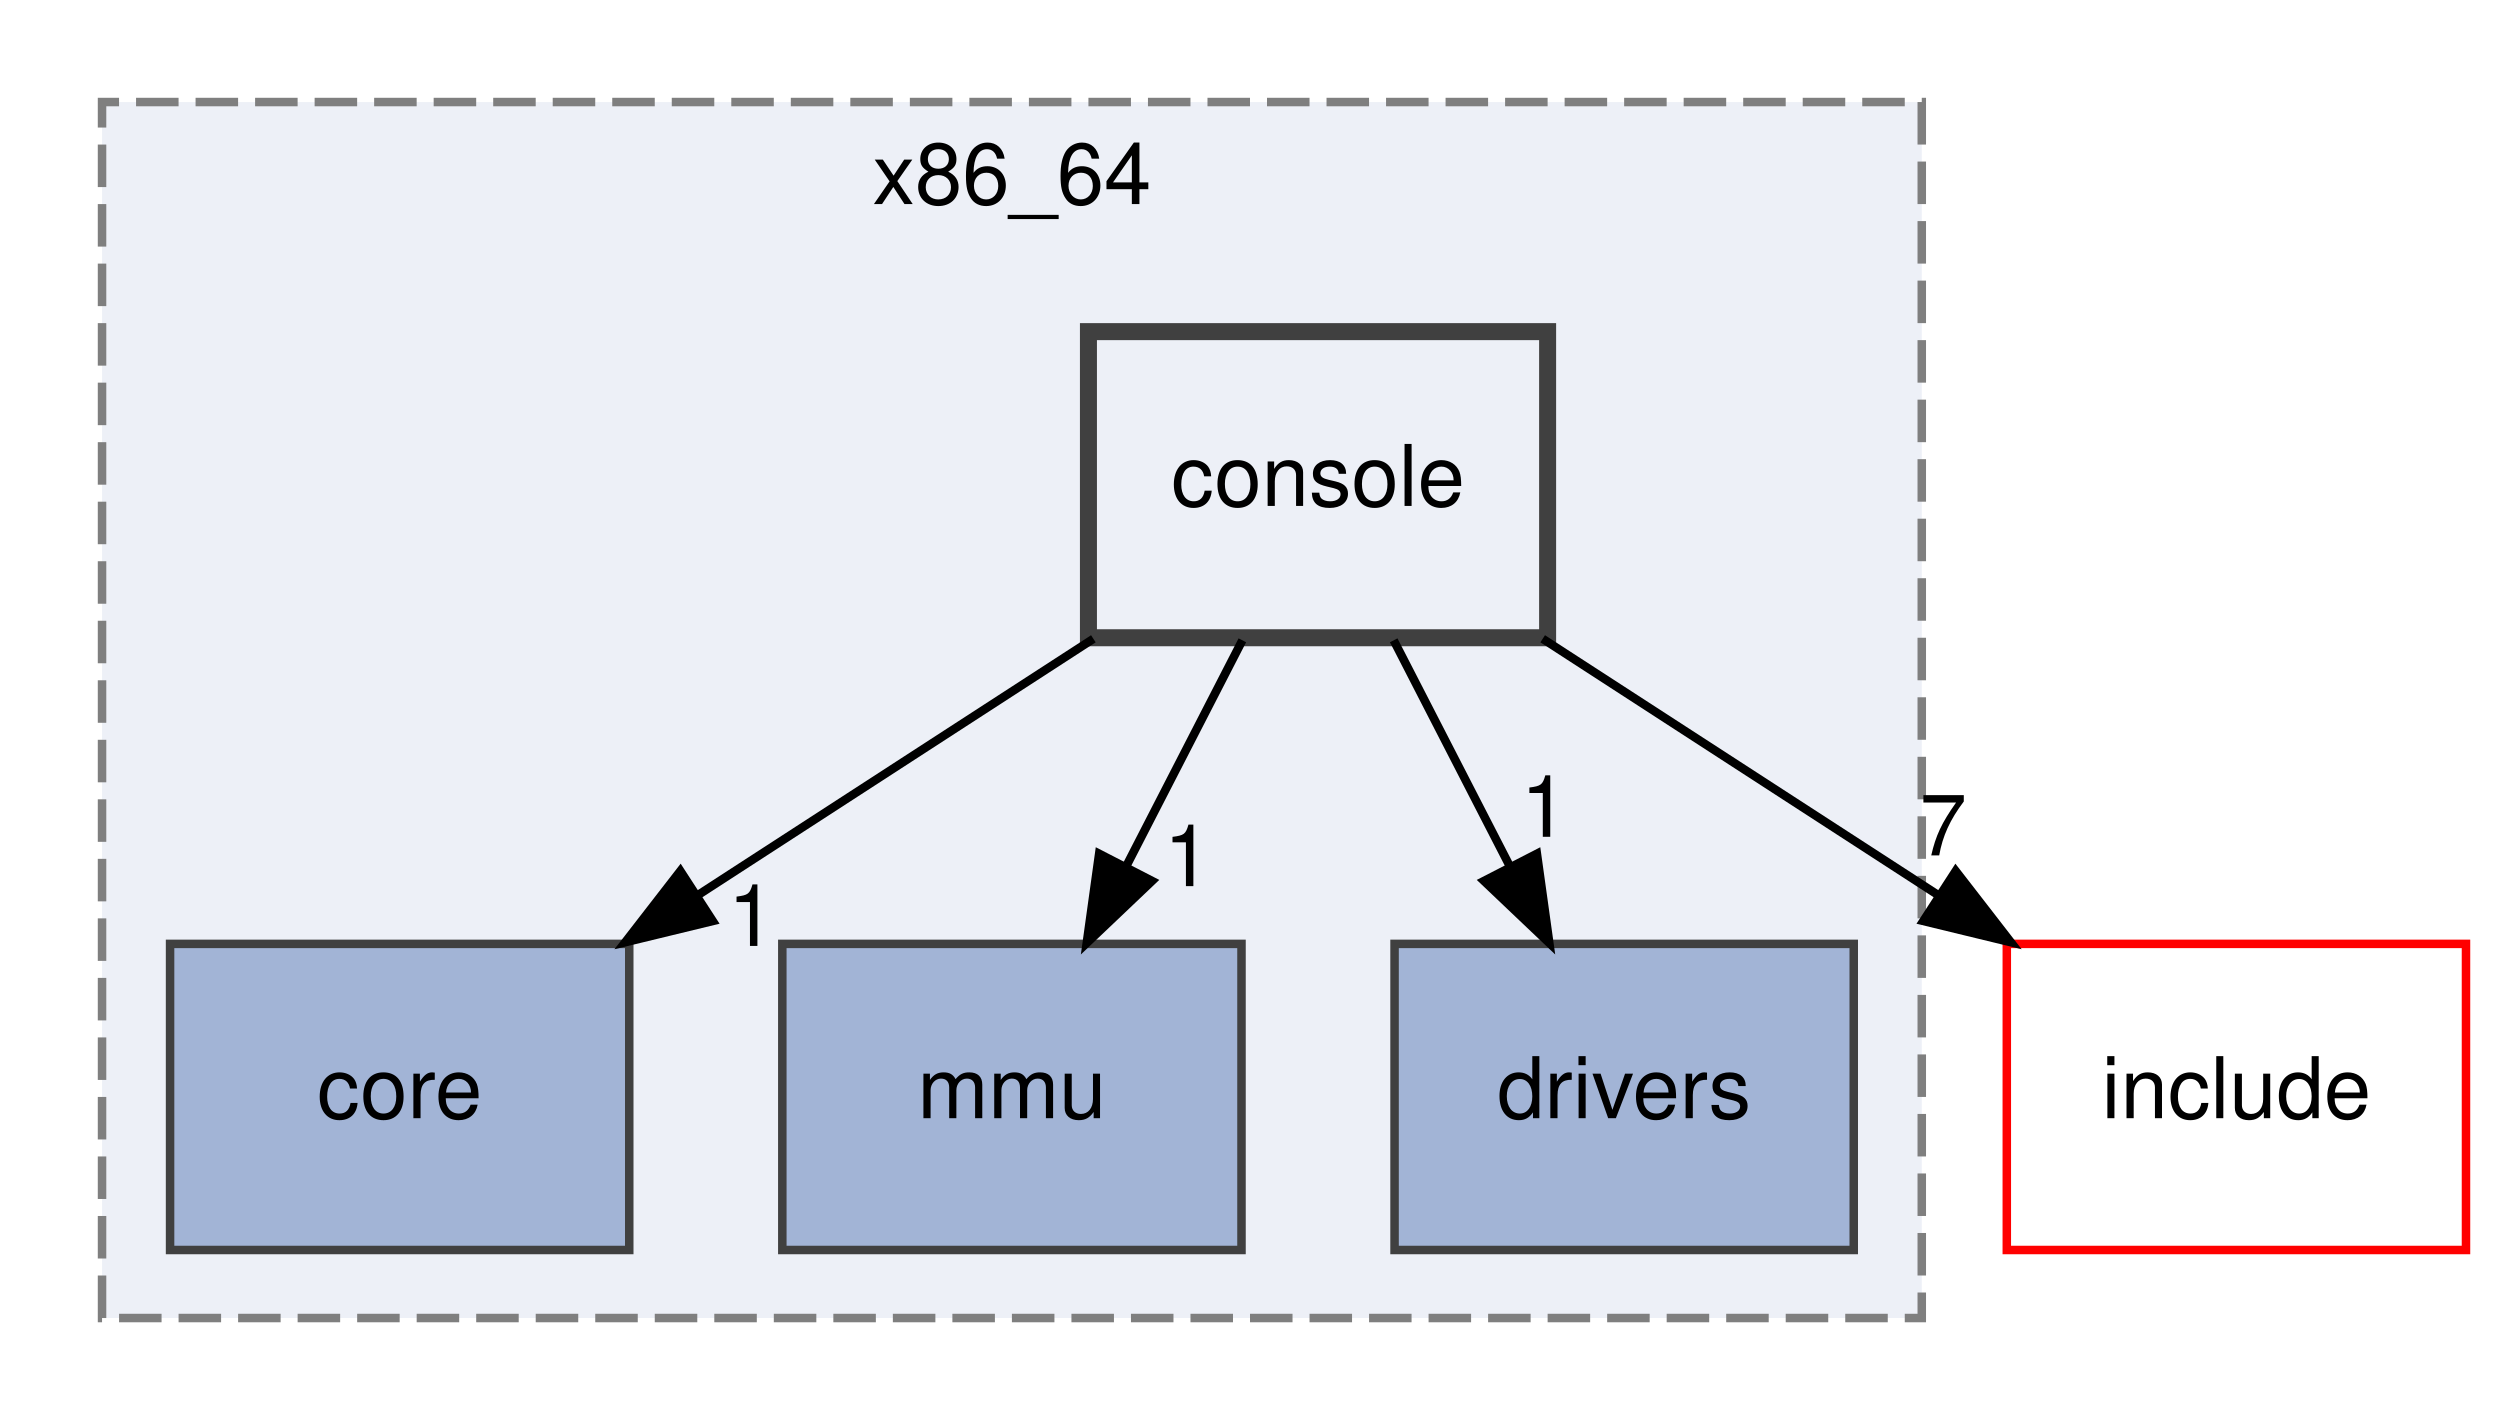
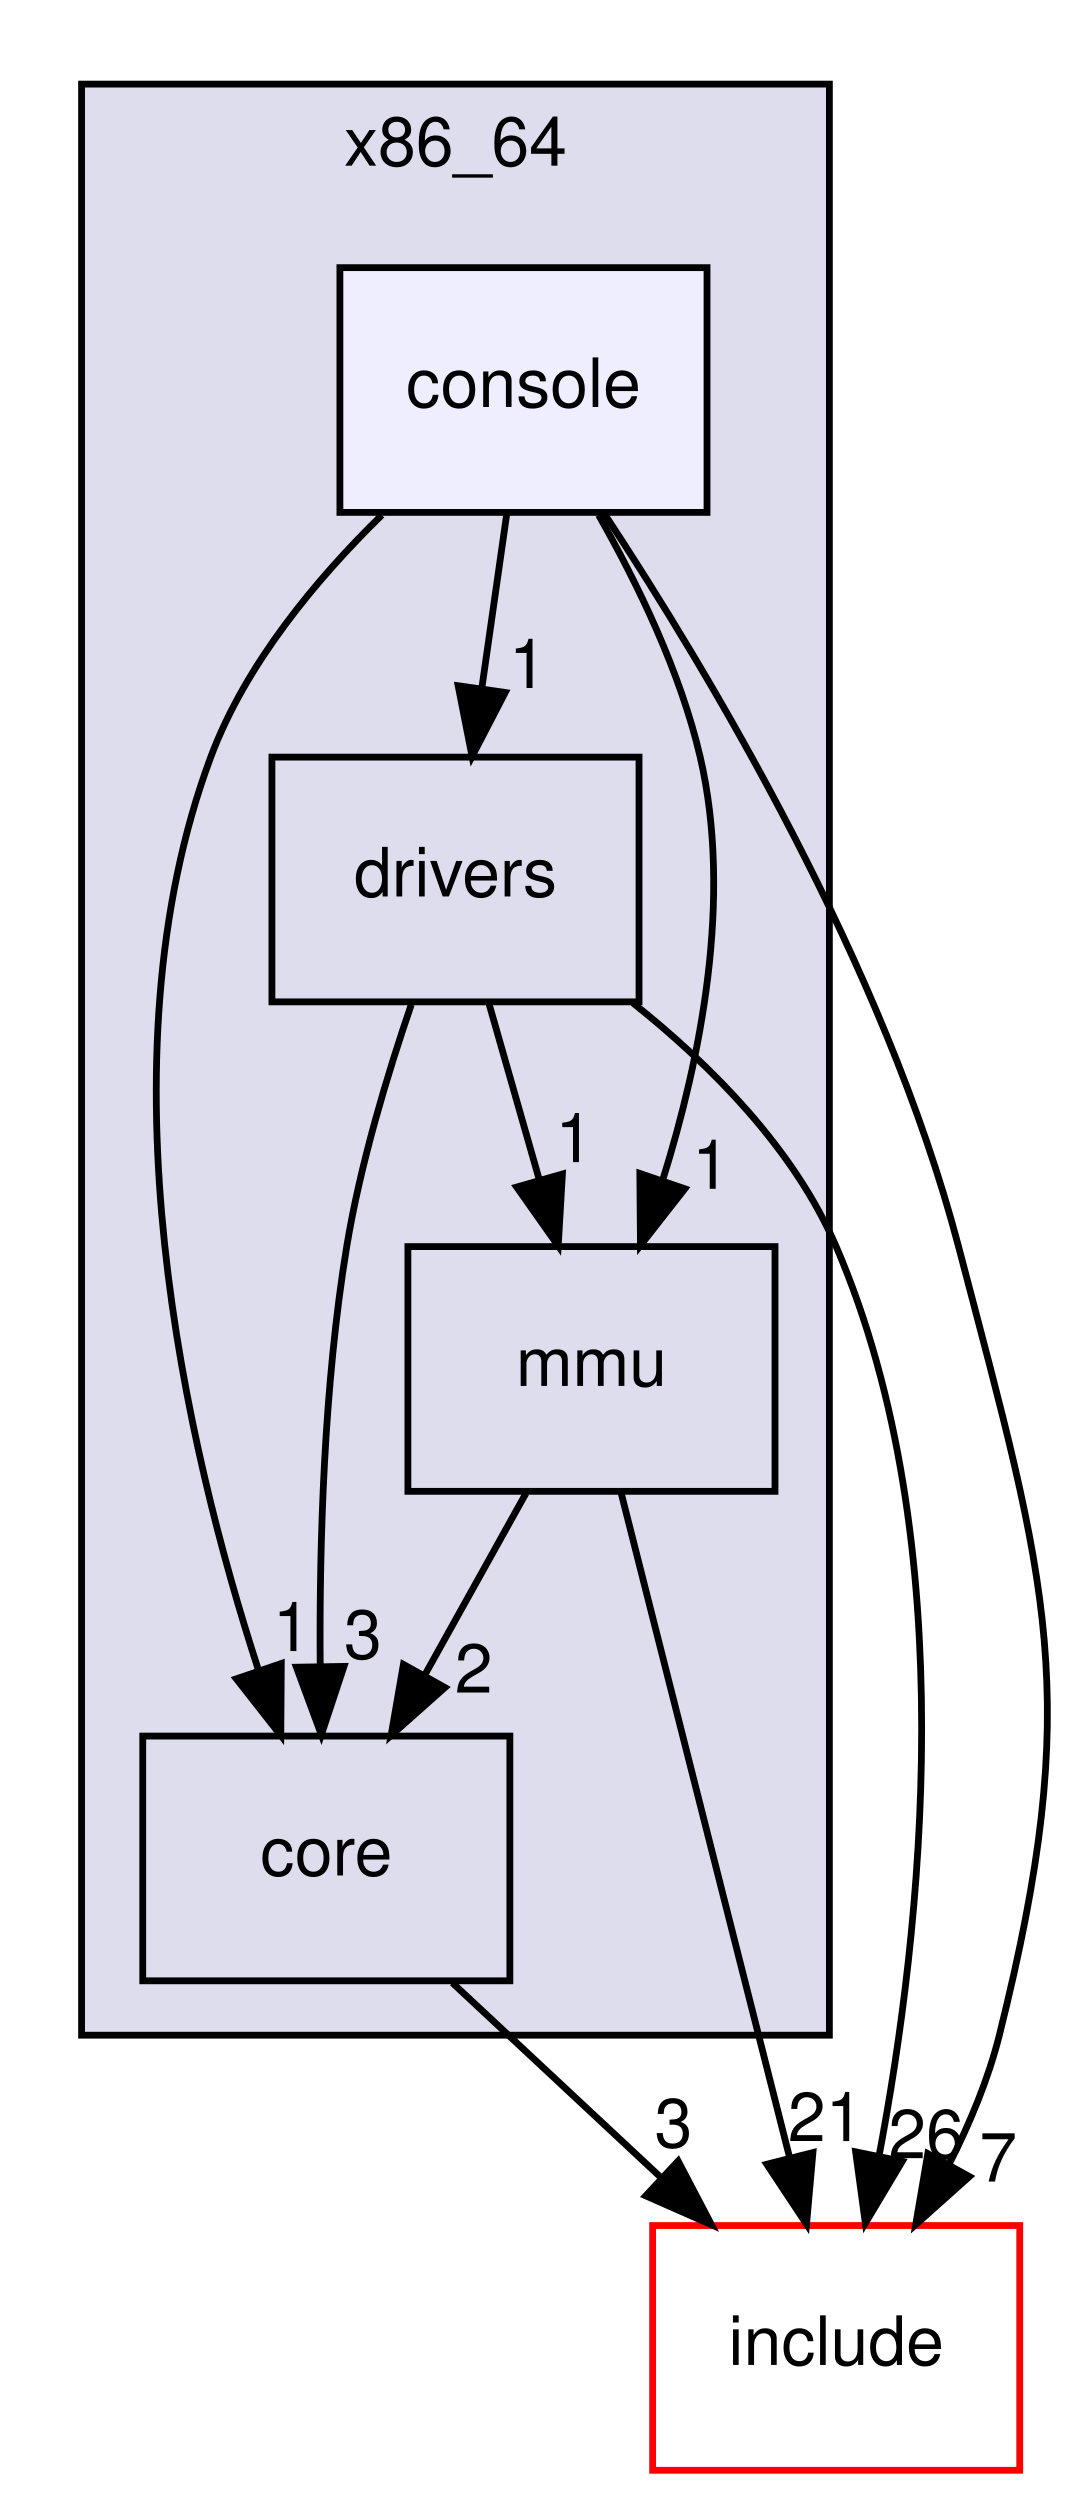
- <svg xmlns="http://www.w3.org/2000/svg" xmlns:xlink="http://www.w3.org/1999/xlink" width="294pt" height="167pt" viewBox="0.00 0.00 294.00 167.00">
-   <g id="graph0" class="graph" transform="scale(1 1) rotate(0) translate(4 163)">
+ <svg xmlns="http://www.w3.org/2000/svg" xmlns:xlink="http://www.w3.org/1999/xlink" width="158pt" height="367pt" viewBox="0.00 0.00 158.32 367.00">
+   <g id="graph0" class="graph" transform="scale(1 1) rotate(0) translate(4 363)">
    <g id="clust1" class="cluster">
      <g id="a_clust1">
        <a xlink:href="dir_7c4c796ec9937bed8074dafcec3d25e4.html" target="_top" xlink:title="x86_64">
-           <polygon fill="#edf0f7" stroke="#7f7f7f" stroke-dasharray="5,2" points="8,-8 8,-151 222,-151 222,-8 8,-8" />
-           <text text-anchor="middle" x="115" y="-139" font-family="Helvetica,sans-Serif" font-size="10.00">x86_64</text>
+           <polygon fill="#ddddee" stroke="black" points="8,-64 8,-351 118,-351 118,-64 8,-64" />
+           <text text-anchor="middle" x="63" y="-339" font-family="Helvetica,sans-Serif" font-size="10.00">x86_64</text>
        </a>
      </g>
    </g>
    <g id="node1" class="node">
      <g id="a_node1">
        <a xlink:href="dir_1dc53930709e46457d0e1484ec309f4d.html" target="_top" xlink:title="core">
-           <polygon fill="#a2b4d6" stroke="#404040" points="70,-52 16,-52 16,-16 70,-16 70,-52" />
-           <text text-anchor="middle" x="43" y="-31.5" font-family="Helvetica,sans-Serif" font-size="10.00">core</text>
+           <polygon fill="none" stroke="black" points="71,-108 17,-108 17,-72 71,-72 71,-108" />
+           <text text-anchor="middle" x="44" y="-87.5" font-family="Helvetica,sans-Serif" font-size="10.00">core</text>
+         </a>
+       </g>
+     </g>
+     <g id="node5" class="node">
+       <g id="a_node5">
+         <a xlink:href="dir_d44c64559bbebec7f509842c48db8b23.html" target="_top" xlink:title="include">
+           <polygon fill="none" stroke="red" points="146,-36 92,-36 92,0 146,0 146,-36" />
+           <text text-anchor="middle" x="119" y="-15.5" font-family="Helvetica,sans-Serif" font-size="10.00">include</text>
+         </a>
+       </g>
+     </g>
+     <g id="edge1" class="edge">
+       <path fill="none" stroke="black" d="M62.54,-71.7C71.8,-63.05 83.16,-52.45 93.26,-43.03" />
+       <polygon fill="black" stroke="black" points="95.75,-45.49 100.67,-36.1 90.98,-40.37 95.75,-45.49" />
+       <g id="a_edge1-headlabel">
+         <a xlink:href="dir_000046_000000.html" target="_top" xlink:title="3">
+           <text text-anchor="middle" x="95.06" y="-47.51" font-family="Helvetica,sans-Serif" font-size="10.00">3</text>
        </a>
      </g>
    </g>
    <g id="node2" class="node">
      <g id="a_node2">
        <a xlink:href="dir_3a646564ec239f35c01425f0e9da2ba2.html" target="_top" xlink:title="mmu">
-           <polygon fill="#a2b4d6" stroke="#404040" points="142,-52 88,-52 88,-16 142,-16 142,-52" />
-           <text text-anchor="middle" x="115" y="-31.5" font-family="Helvetica,sans-Serif" font-size="10.00">mmu</text>
+           <polygon fill="none" stroke="black" points="110,-180 56,-180 56,-144 110,-144 110,-180" />
+           <text text-anchor="middle" x="83" y="-159.5" font-family="Helvetica,sans-Serif" font-size="10.00">mmu</text>
+         </a>
+       </g>
+     </g>
+     <g id="edge2" class="edge">
+       <path fill="none" stroke="black" d="M73.36,-143.7C68.87,-135.64 63.44,-125.89 58.48,-116.98" />
+       <polygon fill="black" stroke="black" points="61.45,-115.14 53.53,-108.1 55.34,-118.54 61.45,-115.14" />
+       <g id="a_edge2-headlabel">
+         <a xlink:href="dir_000042_000046.html" target="_top" xlink:title="2">
+           <text text-anchor="middle" x="65.68" y="-114.39" font-family="Helvetica,sans-Serif" font-size="10.00">2</text>
+         </a>
+       </g>
+     </g>
+     <g id="edge3" class="edge">
+       <path fill="none" stroke="black" d="M87.34,-143.87C93.5,-119.56 104.85,-74.82 112.15,-46.01" />
+       <polygon fill="black" stroke="black" points="115.58,-46.74 114.64,-36.19 108.79,-45.02 115.58,-46.74" />
+       <g id="a_edge3-headlabel">
+         <a xlink:href="dir_000042_000000.html" target="_top" xlink:title="21">
+           <text text-anchor="middle" x="117.45" y="-48.42" font-family="Helvetica,sans-Serif" font-size="10.00">21</text>
        </a>
      </g>
    </g>
    <g id="node3" class="node">
      <g id="a_node3">
        <a xlink:href="dir_dfce509d3294b4958bedddff0a015025.html" target="_top" xlink:title="drivers">
-           <polygon fill="#a2b4d6" stroke="#404040" points="214,-52 160,-52 160,-16 214,-16 214,-52" />
-           <text text-anchor="middle" x="187" y="-31.5" font-family="Helvetica,sans-Serif" font-size="10.00">drivers</text>
+           <polygon fill="none" stroke="black" points="90,-252 36,-252 36,-216 90,-216 90,-252" />
+           <text text-anchor="middle" x="63" y="-231.5" font-family="Helvetica,sans-Serif" font-size="10.00">drivers</text>
+         </a>
+       </g>
+     </g>
+     <g id="edge8" class="edge">
+       <path fill="none" stroke="black" d="M56.5,-215.6C53,-205.39 49,-192.14 47,-180 43.63,-159.54 42.96,-136.08 43.1,-118.38" />
+       <polygon fill="black" stroke="black" points="46.6,-118.25 43.27,-108.19 39.6,-118.13 46.6,-118.25" />
+       <g id="a_edge8-headlabel">
+         <a xlink:href="dir_000048_000046.html" target="_top" xlink:title="3">
+           <text text-anchor="middle" x="49.38" y="-119.39" font-family="Helvetica,sans-Serif" font-size="10.00">3</text>
+         </a>
+       </g>
+     </g>
+     <g id="edge9" class="edge">
+       <path fill="none" stroke="black" d="M67.94,-215.7C70.17,-207.9 72.85,-198.51 75.33,-189.83" />
+       <polygon fill="black" stroke="black" points="78.73,-190.68 78.11,-180.1 72,-188.76 78.73,-190.68" />
+       <g id="a_edge9-headlabel">
+         <a xlink:href="dir_000048_000042.html" target="_top" xlink:title="1">
+           <text text-anchor="middle" x="80.47" y="-192.42" font-family="Helvetica,sans-Serif" font-size="10.00">1</text>
+         </a>
+       </g>
+     </g>
+     <g id="edge10" class="edge">
+       <path fill="none" stroke="black" d="M89.12,-215.82C100.58,-206.69 112.81,-194.39 119,-180 137.85,-136.21 131.58,-79.32 125.3,-46.21" />
+       <polygon fill="black" stroke="black" points="128.72,-45.44 123.29,-36.34 121.86,-46.84 128.72,-45.44" />
+       <g id="a_edge10-headlabel">
+         <a xlink:href="dir_000048_000000.html" target="_top" xlink:title="26">
+           <text text-anchor="middle" x="132.22" y="-45.9" font-family="Helvetica,sans-Serif" font-size="10.00">26</text>
        </a>
      </g>
    </g>
    <g id="node4" class="node">
      <g id="a_node4">
        <a xlink:href="dir_42d4540ea64ab009ab7a7dcd79fe63e8.html" target="_top" xlink:title="console">
-           <polygon fill="#edf0f7" stroke="#404040" stroke-width="2" points="178,-124 124,-124 124,-88 178,-88 178,-124" />
-           <text text-anchor="middle" x="151" y="-103.5" font-family="Helvetica,sans-Serif" font-size="10.00">console</text>
-         </a>
-       </g>
-     </g>
-     <g id="edge1" class="edge">
-       <path fill="none" stroke="black" d="M124.58,-87.88C110.59,-78.81 93.22,-67.55 78.11,-57.76" />
-       <polygon fill="black" stroke="black" points="79.82,-54.69 69.52,-52.19 76.01,-60.57 79.82,-54.69" />
-       <g id="a_edge1-headlabel">
-         <a xlink:href="dir_000022_000027.html" target="_top" xlink:title="1">
-           <text text-anchor="middle" x="84.38" y="-51.76" font-family="Helvetica,sans-Serif" font-size="10.00">1</text>
-         </a>
-       </g>
-     </g>
-     <g id="edge2" class="edge">
-       <path fill="none" stroke="black" d="M142.1,-87.7C138,-79.73 133.05,-70.1 128.51,-61.26" />
-       <polygon fill="black" stroke="black" points="131.48,-59.4 123.8,-52.1 125.26,-62.6 131.48,-59.4" />
-       <g id="a_edge2-headlabel">
-         <a xlink:href="dir_000022_000051.html" target="_top" xlink:title="1">
-           <text text-anchor="middle" x="135.65" y="-58.79" font-family="Helvetica,sans-Serif" font-size="10.00">1</text>
+           <polygon fill="#eeeeff" stroke="black" points="100,-324 46,-324 46,-288 100,-288 100,-324" />
+           <text text-anchor="middle" x="73" y="-303.5" font-family="Helvetica,sans-Serif" font-size="10.00">console</text>
        </a>
      </g>
    </g>
    <g id="edge4" class="edge">
-       <path fill="none" stroke="black" d="M159.9,-87.7C164,-79.73 168.95,-70.1 173.49,-61.26" />
-       <polygon fill="black" stroke="black" points="176.74,-62.6 178.2,-52.1 170.52,-59.4 176.74,-62.6" />
+       <path fill="none" stroke="black" d="M52.18,-287.62C42.54,-278.2 32.11,-265.7 27,-252 10.23,-207.09 23.35,-150.57 33.98,-117.83" />
+       <polygon fill="black" stroke="black" points="37.38,-118.68 37.3,-108.09 30.76,-116.42 37.38,-118.68" />
      <g id="a_edge4-headlabel">
-         <a xlink:href="dir_000022_000033.html" target="_top" xlink:title="1">
-           <text text-anchor="middle" x="177.62" y="-64.59" font-family="Helvetica,sans-Serif" font-size="10.00">1</text>
+         <a xlink:href="dir_000047_000046.html" target="_top" xlink:title="1">
+           <text text-anchor="middle" x="38.91" y="-120.5" font-family="Helvetica,sans-Serif" font-size="10.00">1</text>
        </a>
      </g>
    </g>
-     <g id="node5" class="node">
-       <g id="a_node5">
-         <a xlink:href="dir_d44c64559bbebec7f509842c48db8b23.html" target="_top" xlink:title="include">
-           <polygon fill="none" stroke="red" points="286,-52 232,-52 232,-16 286,-16 286,-52" />
-           <text text-anchor="middle" x="259" y="-31.5" font-family="Helvetica,sans-Serif" font-size="10.00">include</text>
+     <g id="edge5" class="edge">
+       <path fill="none" stroke="black" d="M84.05,-287.61C89.74,-277.62 96.08,-264.58 99,-252 103.81,-231.29 99.05,-207.59 93.5,-189.85" />
+       <polygon fill="black" stroke="black" points="96.74,-188.51 90.21,-180.17 90.12,-190.76 96.74,-188.51" />
+       <g id="a_edge5-headlabel">
+         <a xlink:href="dir_000047_000042.html" target="_top" xlink:title="1">
+           <text text-anchor="middle" x="100.59" y="-188.5" font-family="Helvetica,sans-Serif" font-size="10.00">1</text>
        </a>
      </g>
    </g>
-     <g id="edge3" class="edge">
-       <path fill="none" stroke="black" d="M177.42,-87.88C191.41,-78.81 208.78,-67.55 223.89,-57.76" />
-       <polygon fill="black" stroke="black" points="225.99,-60.57 232.48,-52.19 222.18,-54.69 225.99,-60.57" />
-       <g id="a_edge3-headlabel">
-         <a xlink:href="dir_000022_000039.html" target="_top" xlink:title="7">
-           <text text-anchor="middle" x="224.52" y="-62.4" font-family="Helvetica,sans-Serif" font-size="10.00">7</text>
+     <g id="edge7" class="edge">
+       <path fill="none" stroke="black" d="M70.53,-287.7C69.43,-279.98 68.1,-270.71 66.87,-262.11" />
+       <polygon fill="black" stroke="black" points="70.32,-261.51 65.44,-252.1 63.39,-262.5 70.32,-261.51" />
+       <g id="a_edge7-headlabel">
+         <a xlink:href="dir_000047_000048.html" target="_top" xlink:title="1">
+           <text text-anchor="middle" x="73.64" y="-262.17" font-family="Helvetica,sans-Serif" font-size="10.00">1</text>
+         </a>
+       </g>
+     </g>
+     <g id="edge6" class="edge">
+       <path fill="none" stroke="black" d="M84.92,-287.77C100.24,-264.53 126.18,-221.27 137,-180 150.09,-130.06 155.52,-114.08 143,-64 141.39,-57.57 138.68,-51.06 135.63,-45.06" />
+       <polygon fill="black" stroke="black" points="138.6,-43.2 130.7,-36.14 132.48,-46.58 138.6,-43.2" />
+       <g id="a_edge6-headlabel">
+         <a xlink:href="dir_000047_000000.html" target="_top" xlink:title="7">
+           <text text-anchor="middle" x="142.83" y="-42.47" font-family="Helvetica,sans-Serif" font-size="10.00">7</text>
        </a>
      </g>
    </g>
  </g>
</svg>
